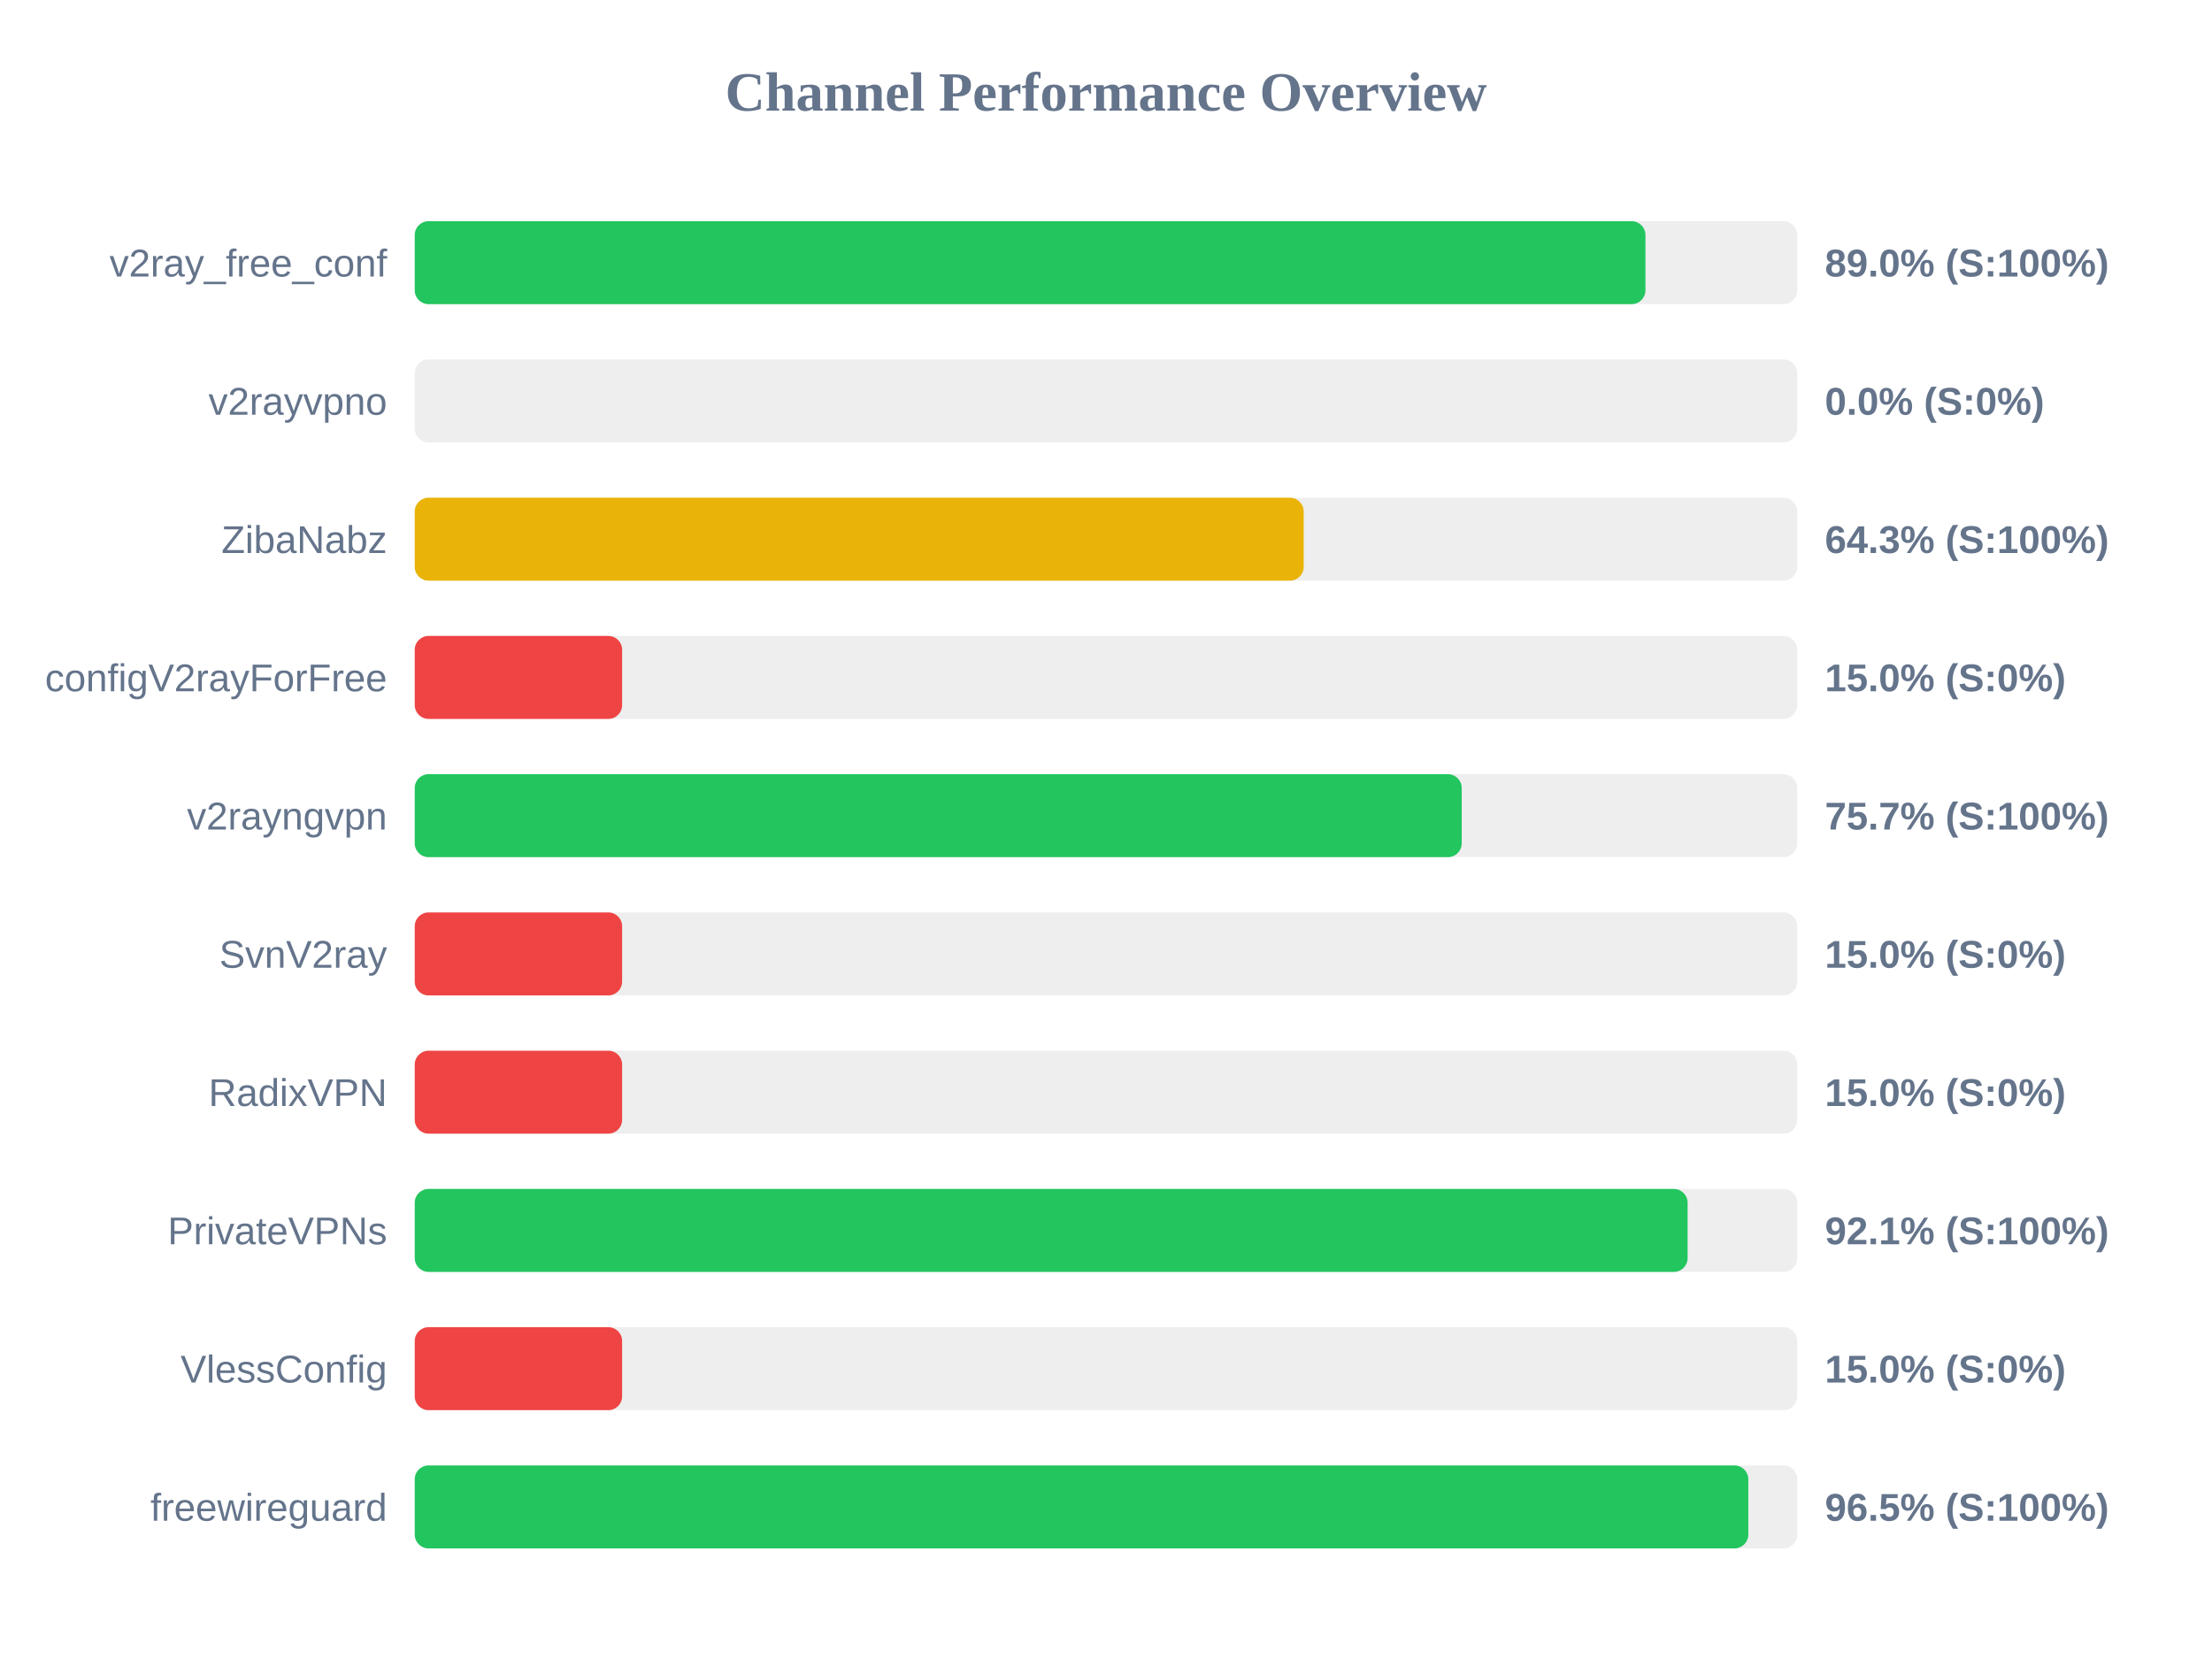
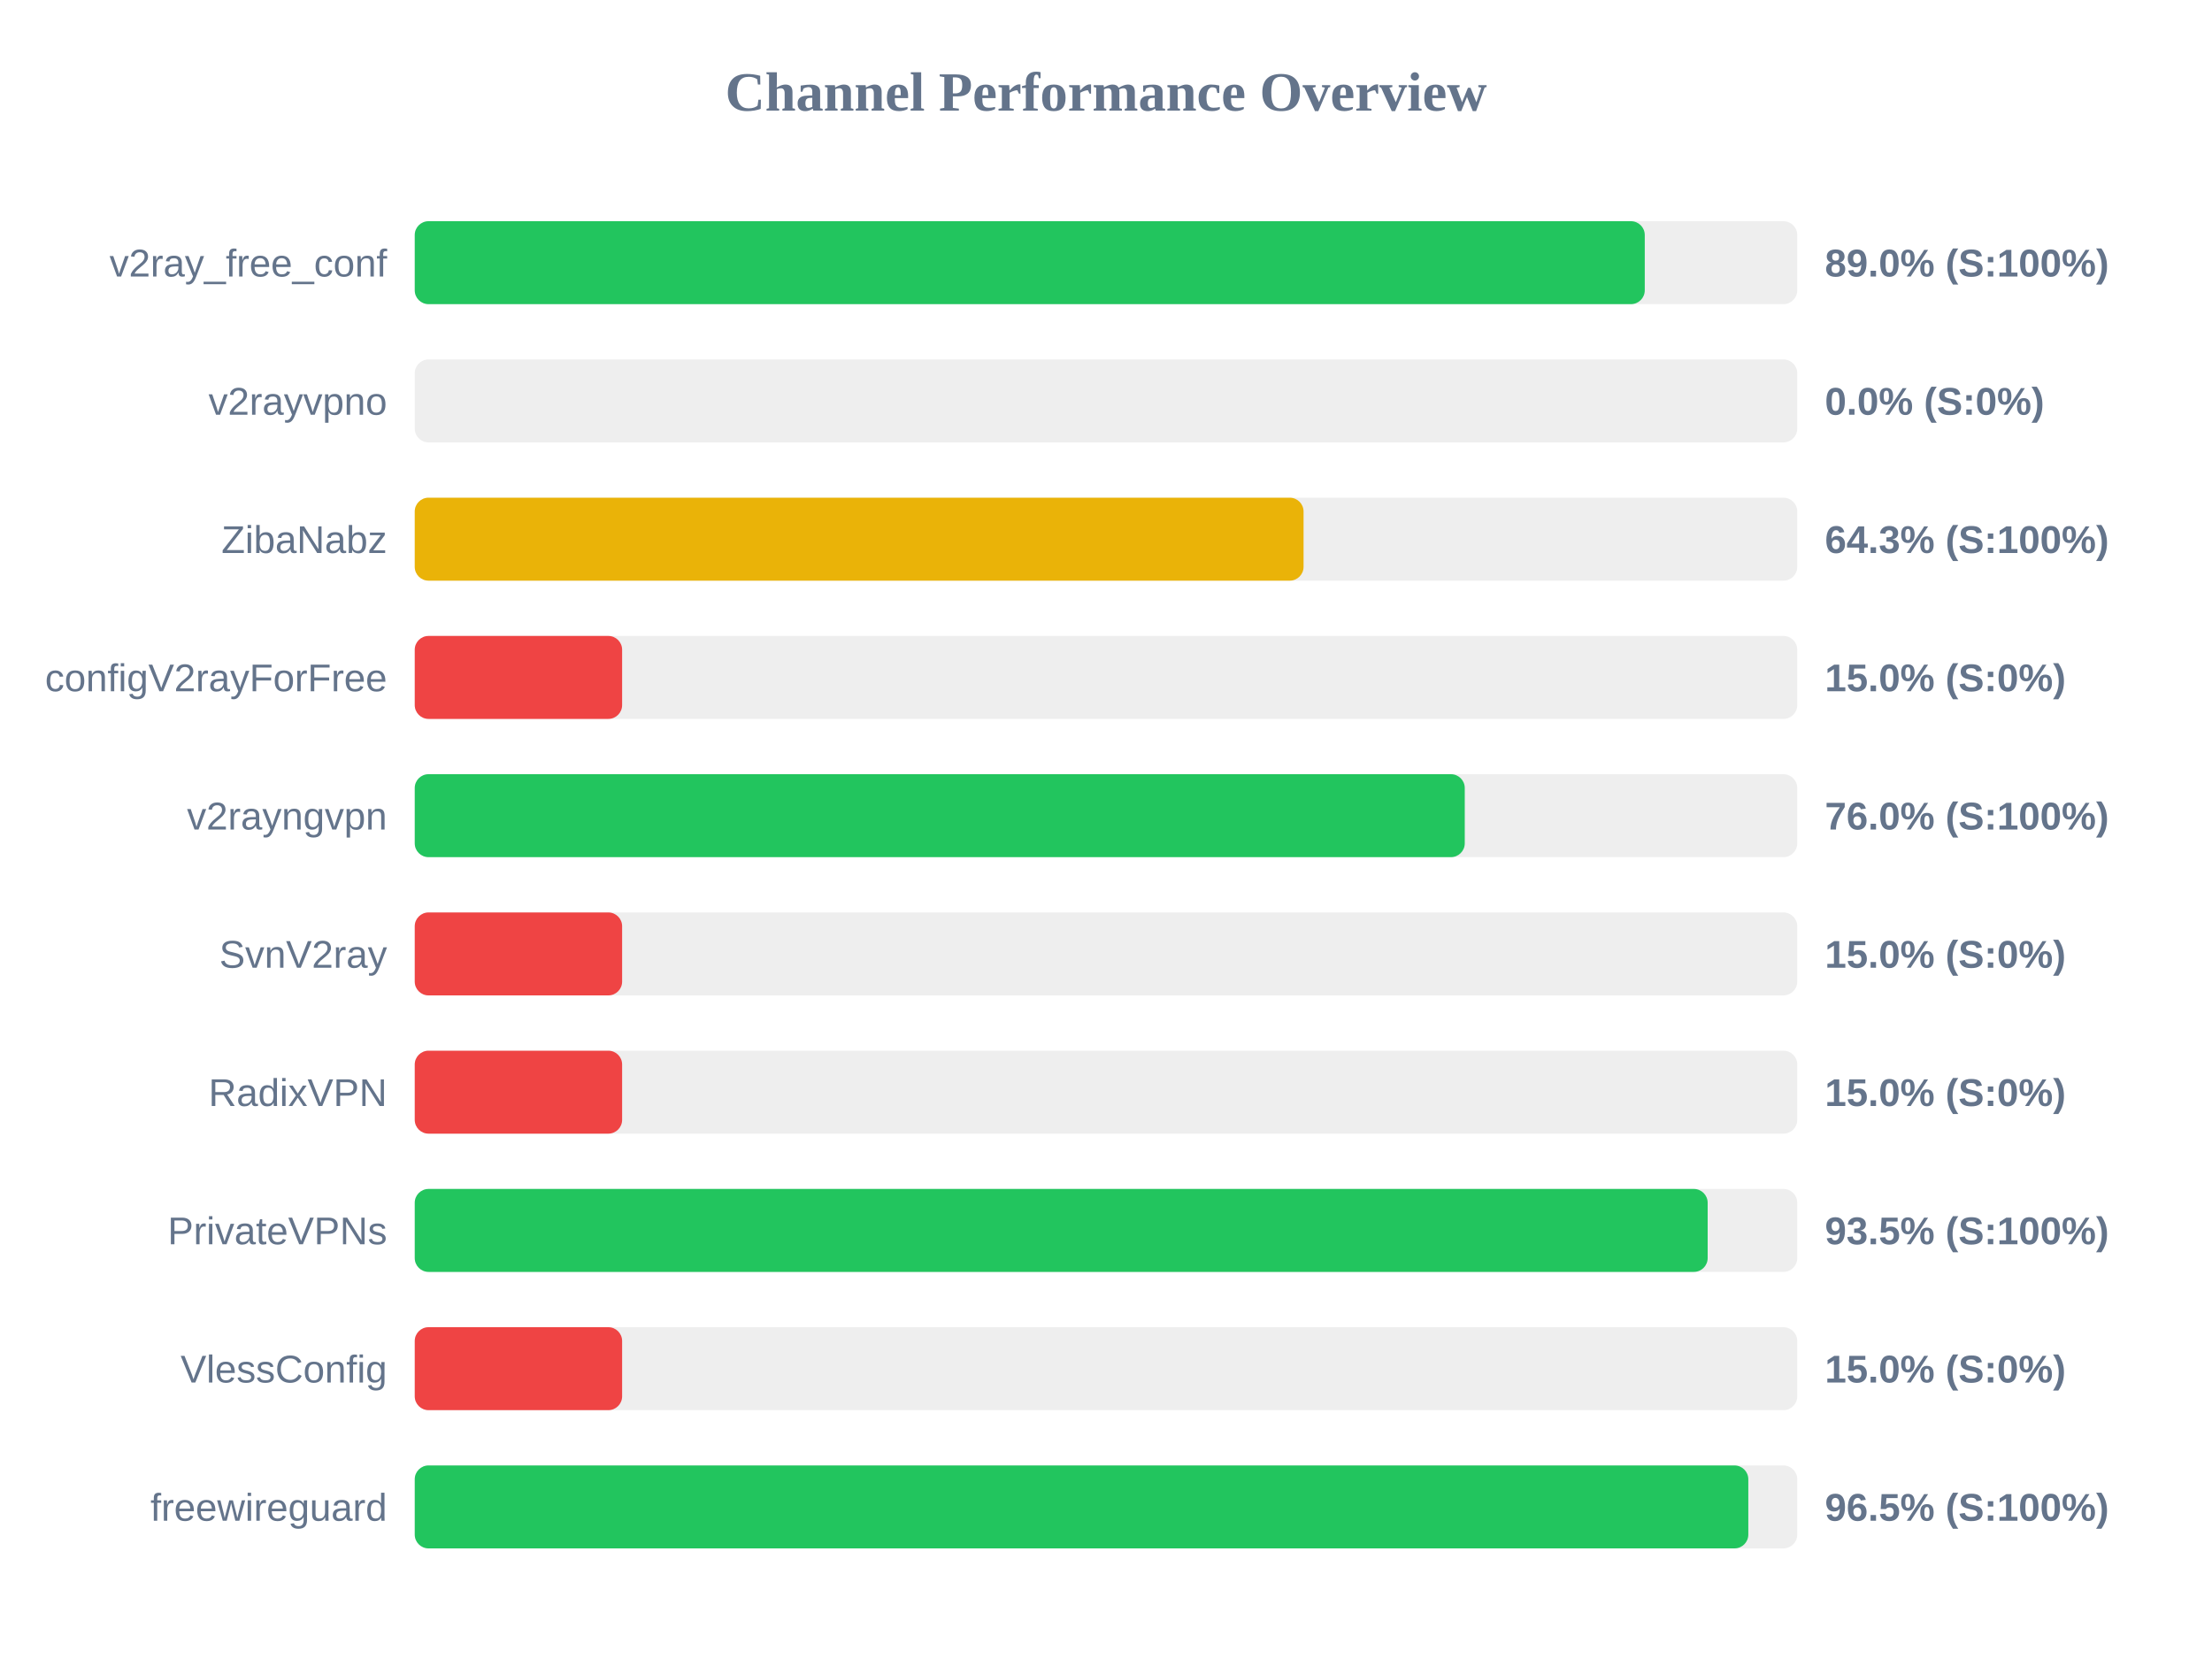
<svg xmlns="http://www.w3.org/2000/svg" width="800" height="600" version="1.1">
  <style>
        .row { font: 14px Arial; fill: #64748b; }
        .score { font: bold 14px Arial; fill: #64748b; }
    </style>
  <text x="400" y="40" text-anchor="middle" font-size="20px" font-weight="bold" fill="#64748b">Channel Performance Overview</text>
  <rect x="150" y="80" width="500" height="30" fill="#eee" rx="5" />
-   <rect x="150" y="80" width="445.1" height="30" fill="#22c55e" rx="5" />
+   <rect x="150" y="80" width="444.85" height="30" fill="#22c55e" rx="5" />
  <text x="140" y="100" text-anchor="end" class="row">v2ray_free_conf</text>
  <text x="660" y="100" text-anchor="start" class="score">89.0% (S:100%)</text>
  <rect x="150" y="130" width="500" height="30" fill="#eee" rx="5" />
  <rect x="150" y="130" width="0.0" height="30" fill="#ef4444" rx="5" />
  <text x="140" y="150" text-anchor="end" class="row">v2rayvpno</text>
  <text x="660" y="150" text-anchor="start" class="score">0.0% (S:0%)</text>
  <rect x="150" y="180" width="500" height="30" fill="#eee" rx="5" />
-   <rect x="150" y="180" width="321.5" height="30" fill="#eab308" rx="5" />
+   <rect x="150" y="180" width="321.45" height="30" fill="#eab308" rx="5" />
  <text x="140" y="200" text-anchor="end" class="row">ZibaNabz</text>
  <text x="660" y="200" text-anchor="start" class="score">64.3% (S:100%)</text>
  <rect x="150" y="230" width="500" height="30" fill="#eee" rx="5" />
  <rect x="150" y="230" width="75.0" height="30" fill="#ef4444" rx="5" />
  <text x="140" y="250" text-anchor="end" class="row">configV2rayForFree</text>
  <text x="660" y="250" text-anchor="start" class="score">15.0% (S:0%)</text>
  <rect x="150" y="280" width="500" height="30" fill="#eee" rx="5" />
-   <rect x="150" y="280" width="378.65" height="30" fill="#22c55e" rx="5" />
+   <rect x="150" y="280" width="379.75" height="30" fill="#22c55e" rx="5" />
  <text x="140" y="300" text-anchor="end" class="row">v2rayngvpn</text>
-   <text x="660" y="300" text-anchor="start" class="score">75.7% (S:100%)</text>
+   <text x="660" y="300" text-anchor="start" class="score">76.0% (S:100%)</text>
  <rect x="150" y="330" width="500" height="30" fill="#eee" rx="5" />
  <rect x="150" y="330" width="75.0" height="30" fill="#ef4444" rx="5" />
  <text x="140" y="350" text-anchor="end" class="row">SvnV2ray</text>
  <text x="660" y="350" text-anchor="start" class="score">15.0% (S:0%)</text>
  <rect x="150" y="380" width="500" height="30" fill="#eee" rx="5" />
  <rect x="150" y="380" width="75.0" height="30" fill="#ef4444" rx="5" />
  <text x="140" y="400" text-anchor="end" class="row">RadixVPN</text>
  <text x="660" y="400" text-anchor="start" class="score">15.0% (S:0%)</text>
  <rect x="150" y="430" width="500" height="30" fill="#eee" rx="5" />
-   <rect x="150" y="430" width="460.35" height="30" fill="#22c55e" rx="5" />
+   <rect x="150" y="430" width="467.6" height="30" fill="#22c55e" rx="5" />
  <text x="140" y="450" text-anchor="end" class="row">PrivateVPNs</text>
-   <text x="660" y="450" text-anchor="start" class="score">92.1% (S:100%)</text>
+   <text x="660" y="450" text-anchor="start" class="score">93.5% (S:100%)</text>
  <rect x="150" y="480" width="500" height="30" fill="#eee" rx="5" />
  <rect x="150" y="480" width="75.0" height="30" fill="#ef4444" rx="5" />
  <text x="140" y="500" text-anchor="end" class="row">VlessConfig</text>
  <text x="660" y="500" text-anchor="start" class="score">15.0% (S:0%)</text>
  <rect x="150" y="530" width="500" height="30" fill="#eee" rx="5" />
  <rect x="150" y="530" width="482.3" height="30" fill="#22c55e" rx="5" />
  <text x="140" y="550" text-anchor="end" class="row">freewireguard</text>
  <text x="660" y="550" text-anchor="start" class="score">96.5% (S:100%)</text>
</svg>
